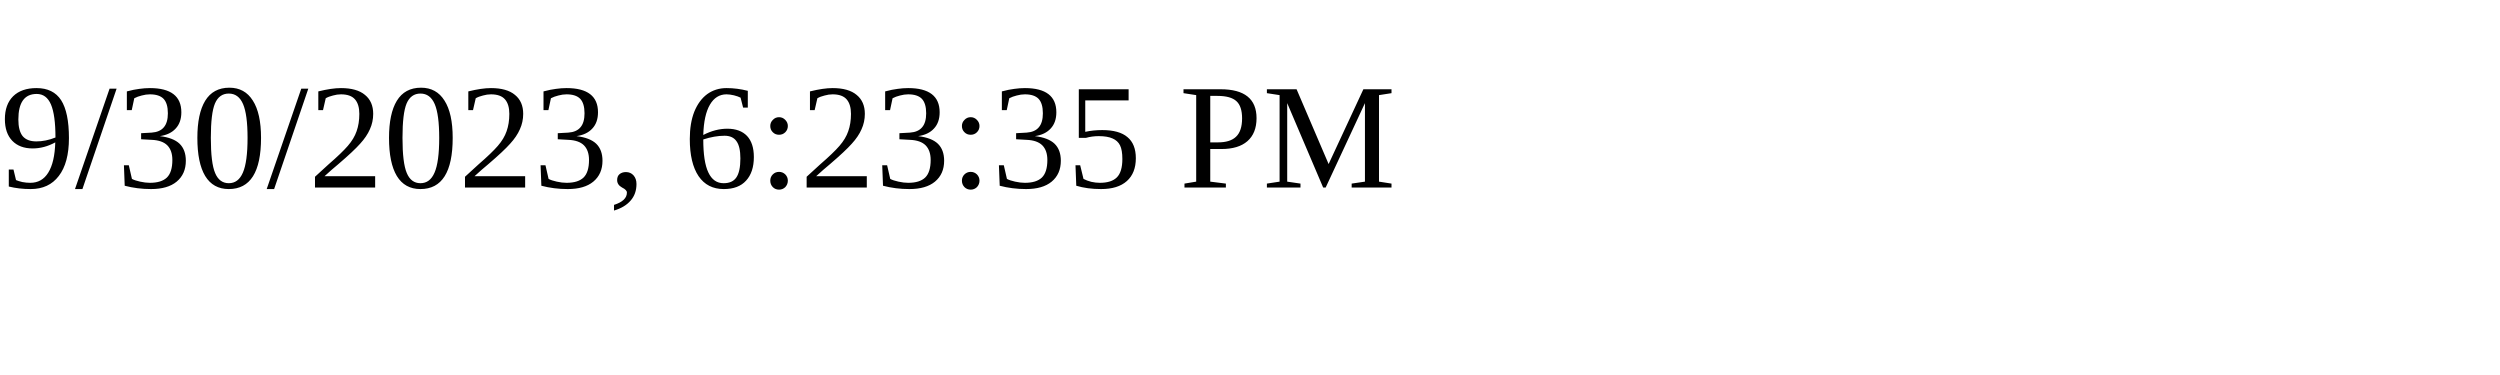
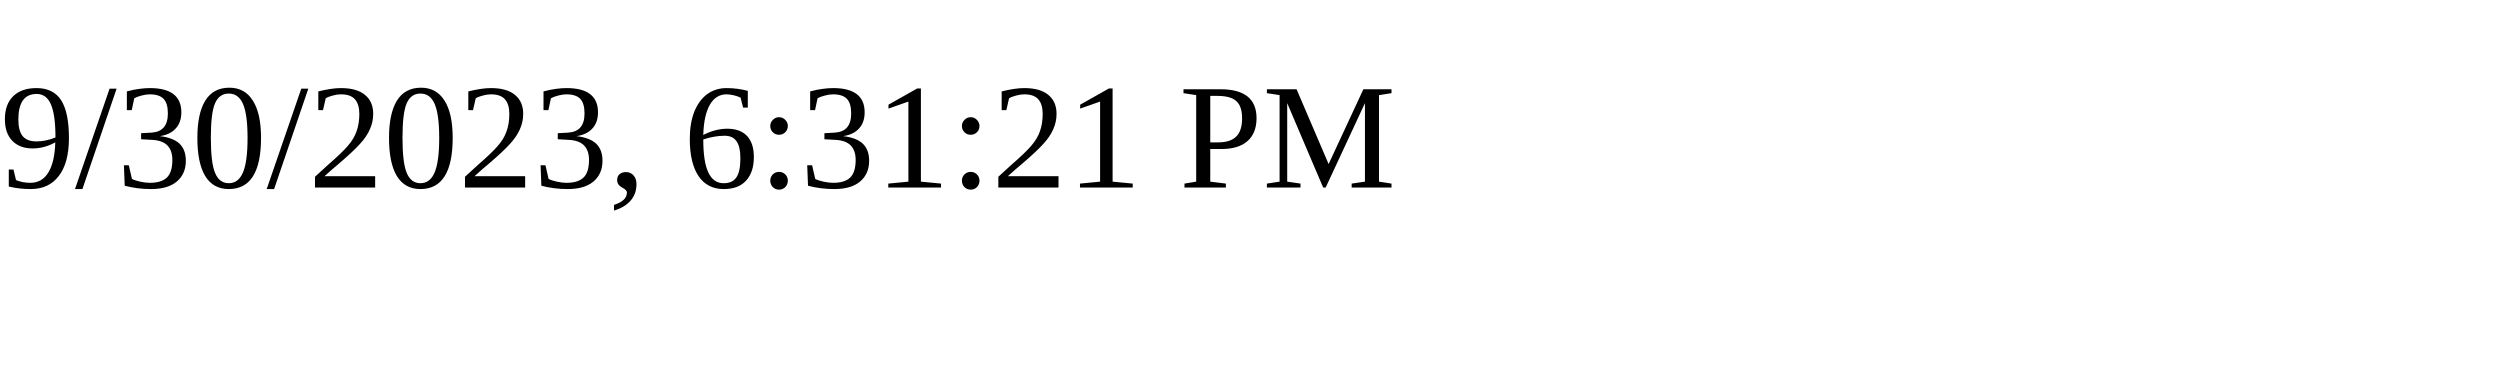
<svg xmlns="http://www.w3.org/2000/svg" height="30" width="200">
-   <text x="0" y="15">9/30/2023, 6:23:35 PM</text>
+   <text x="0" y="15">9/30/2023, 6:31:21 PM</text>
</svg>
